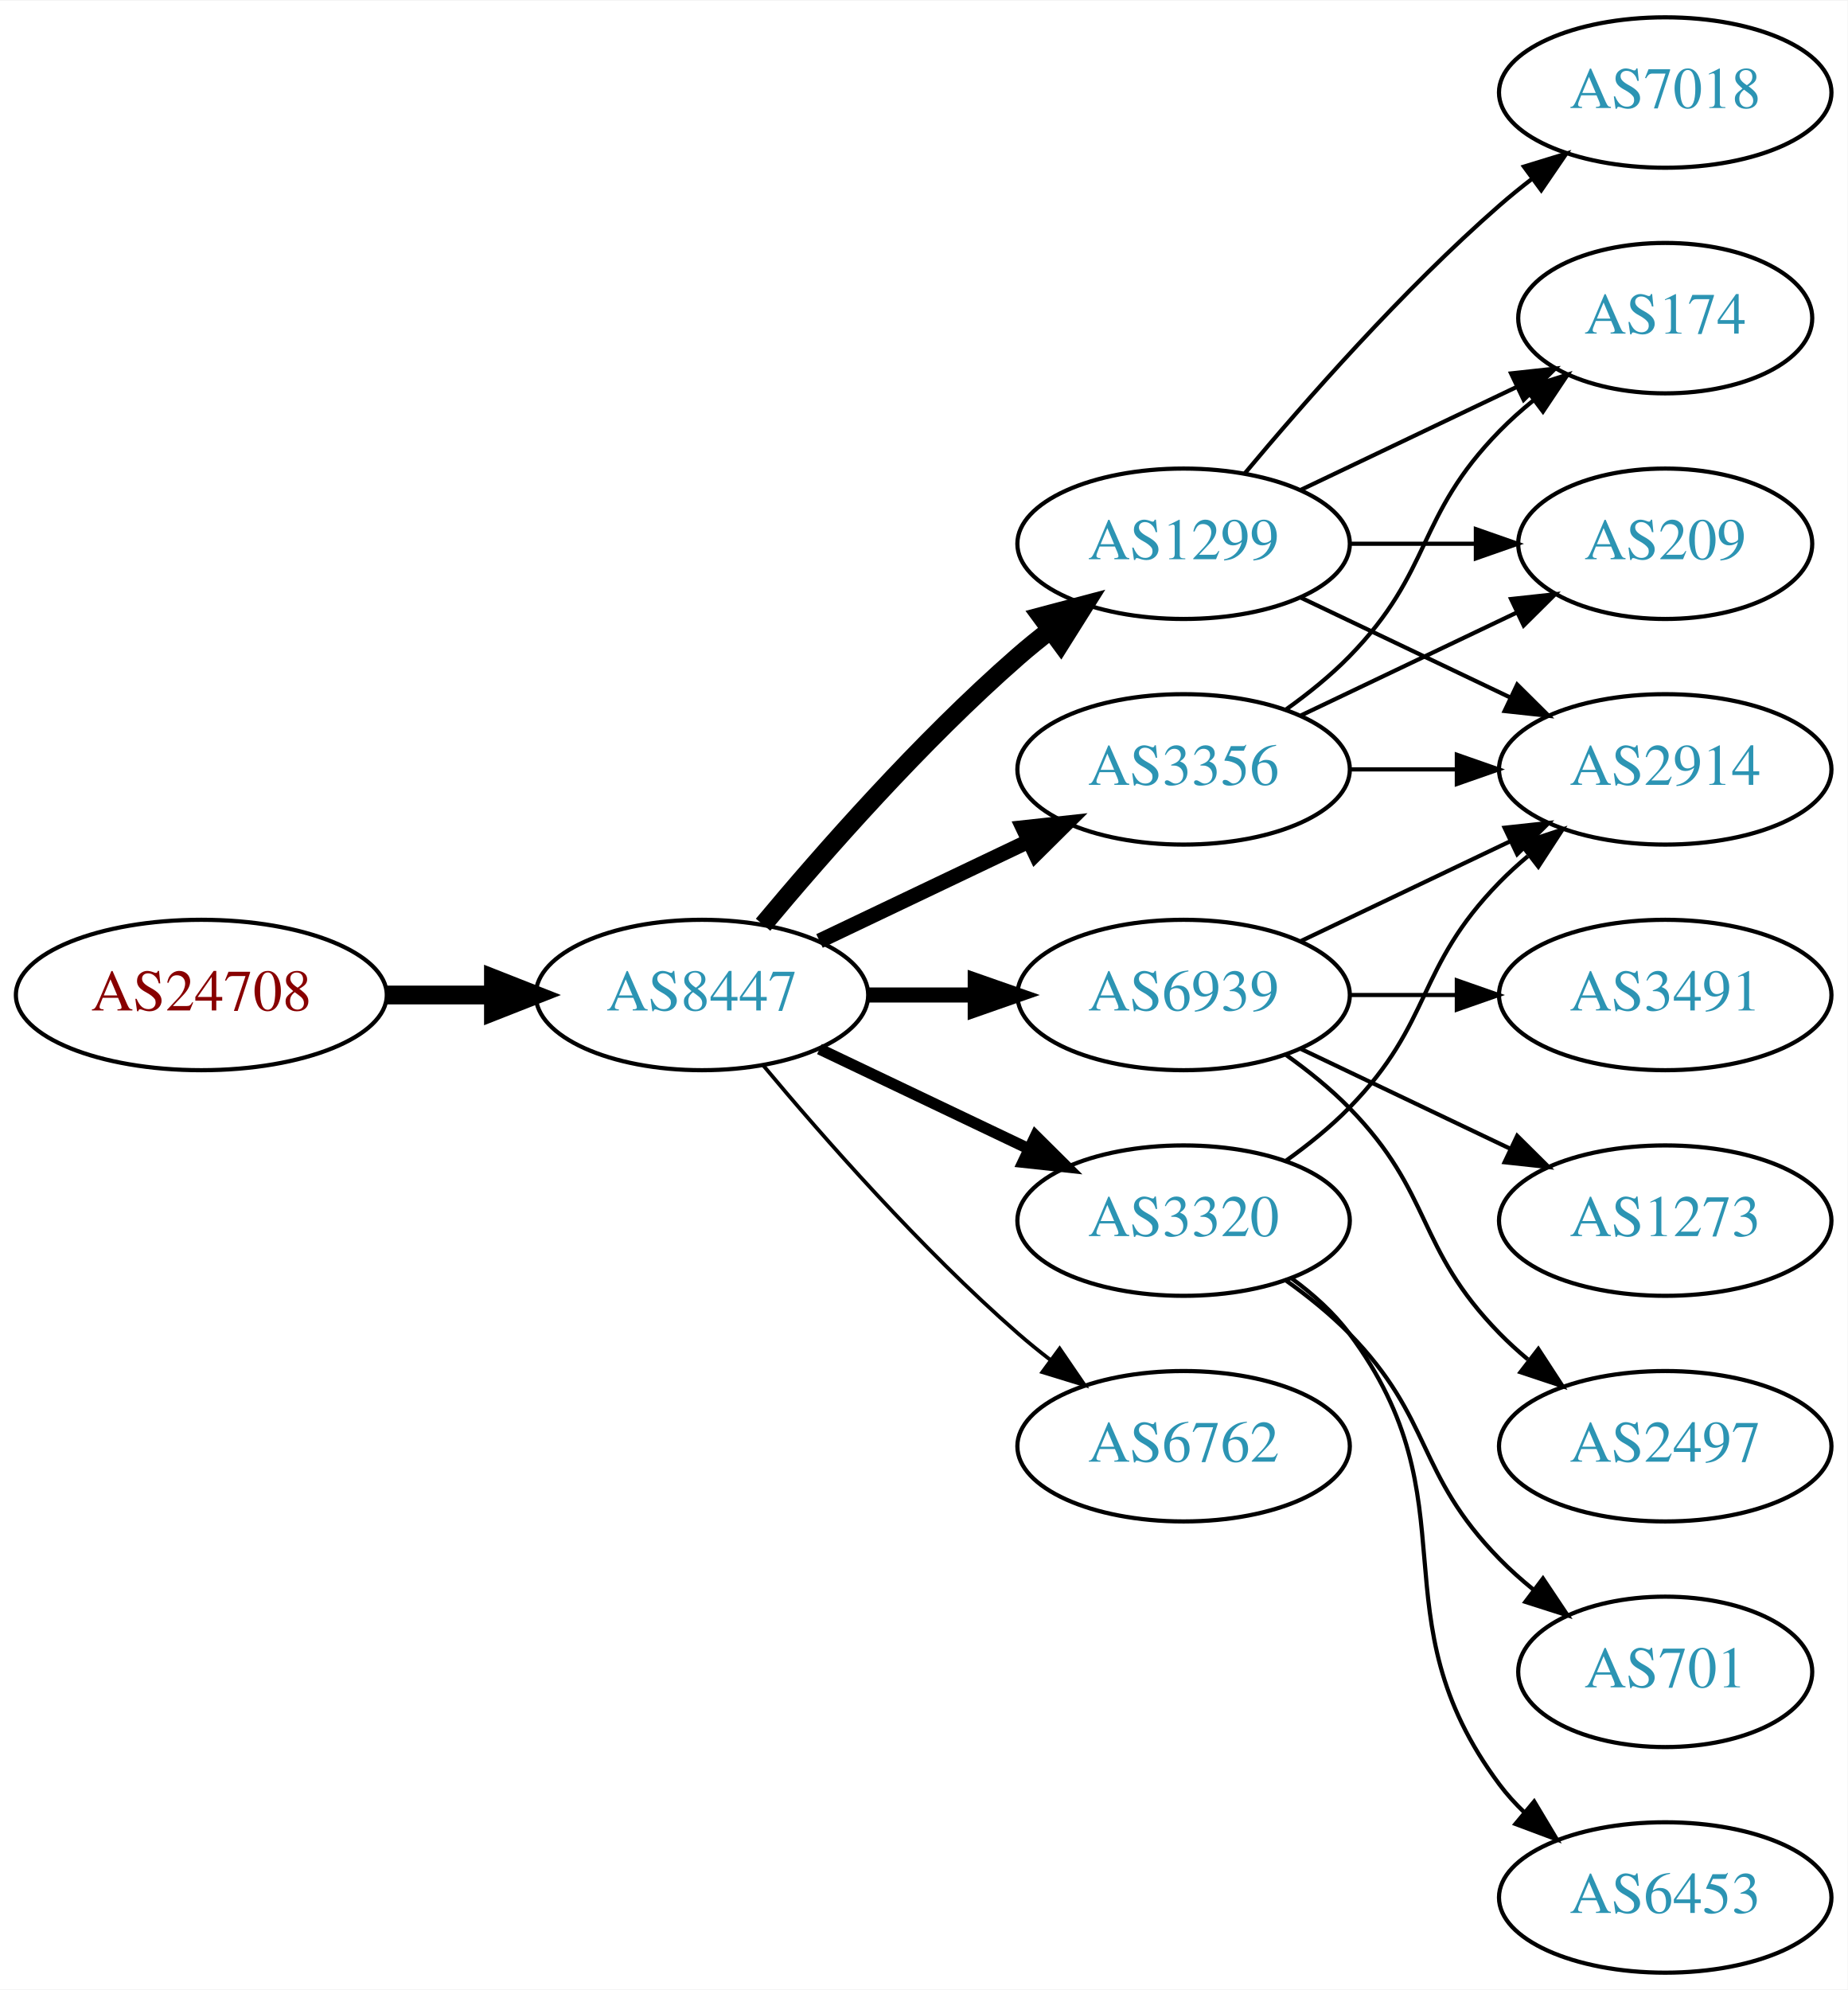
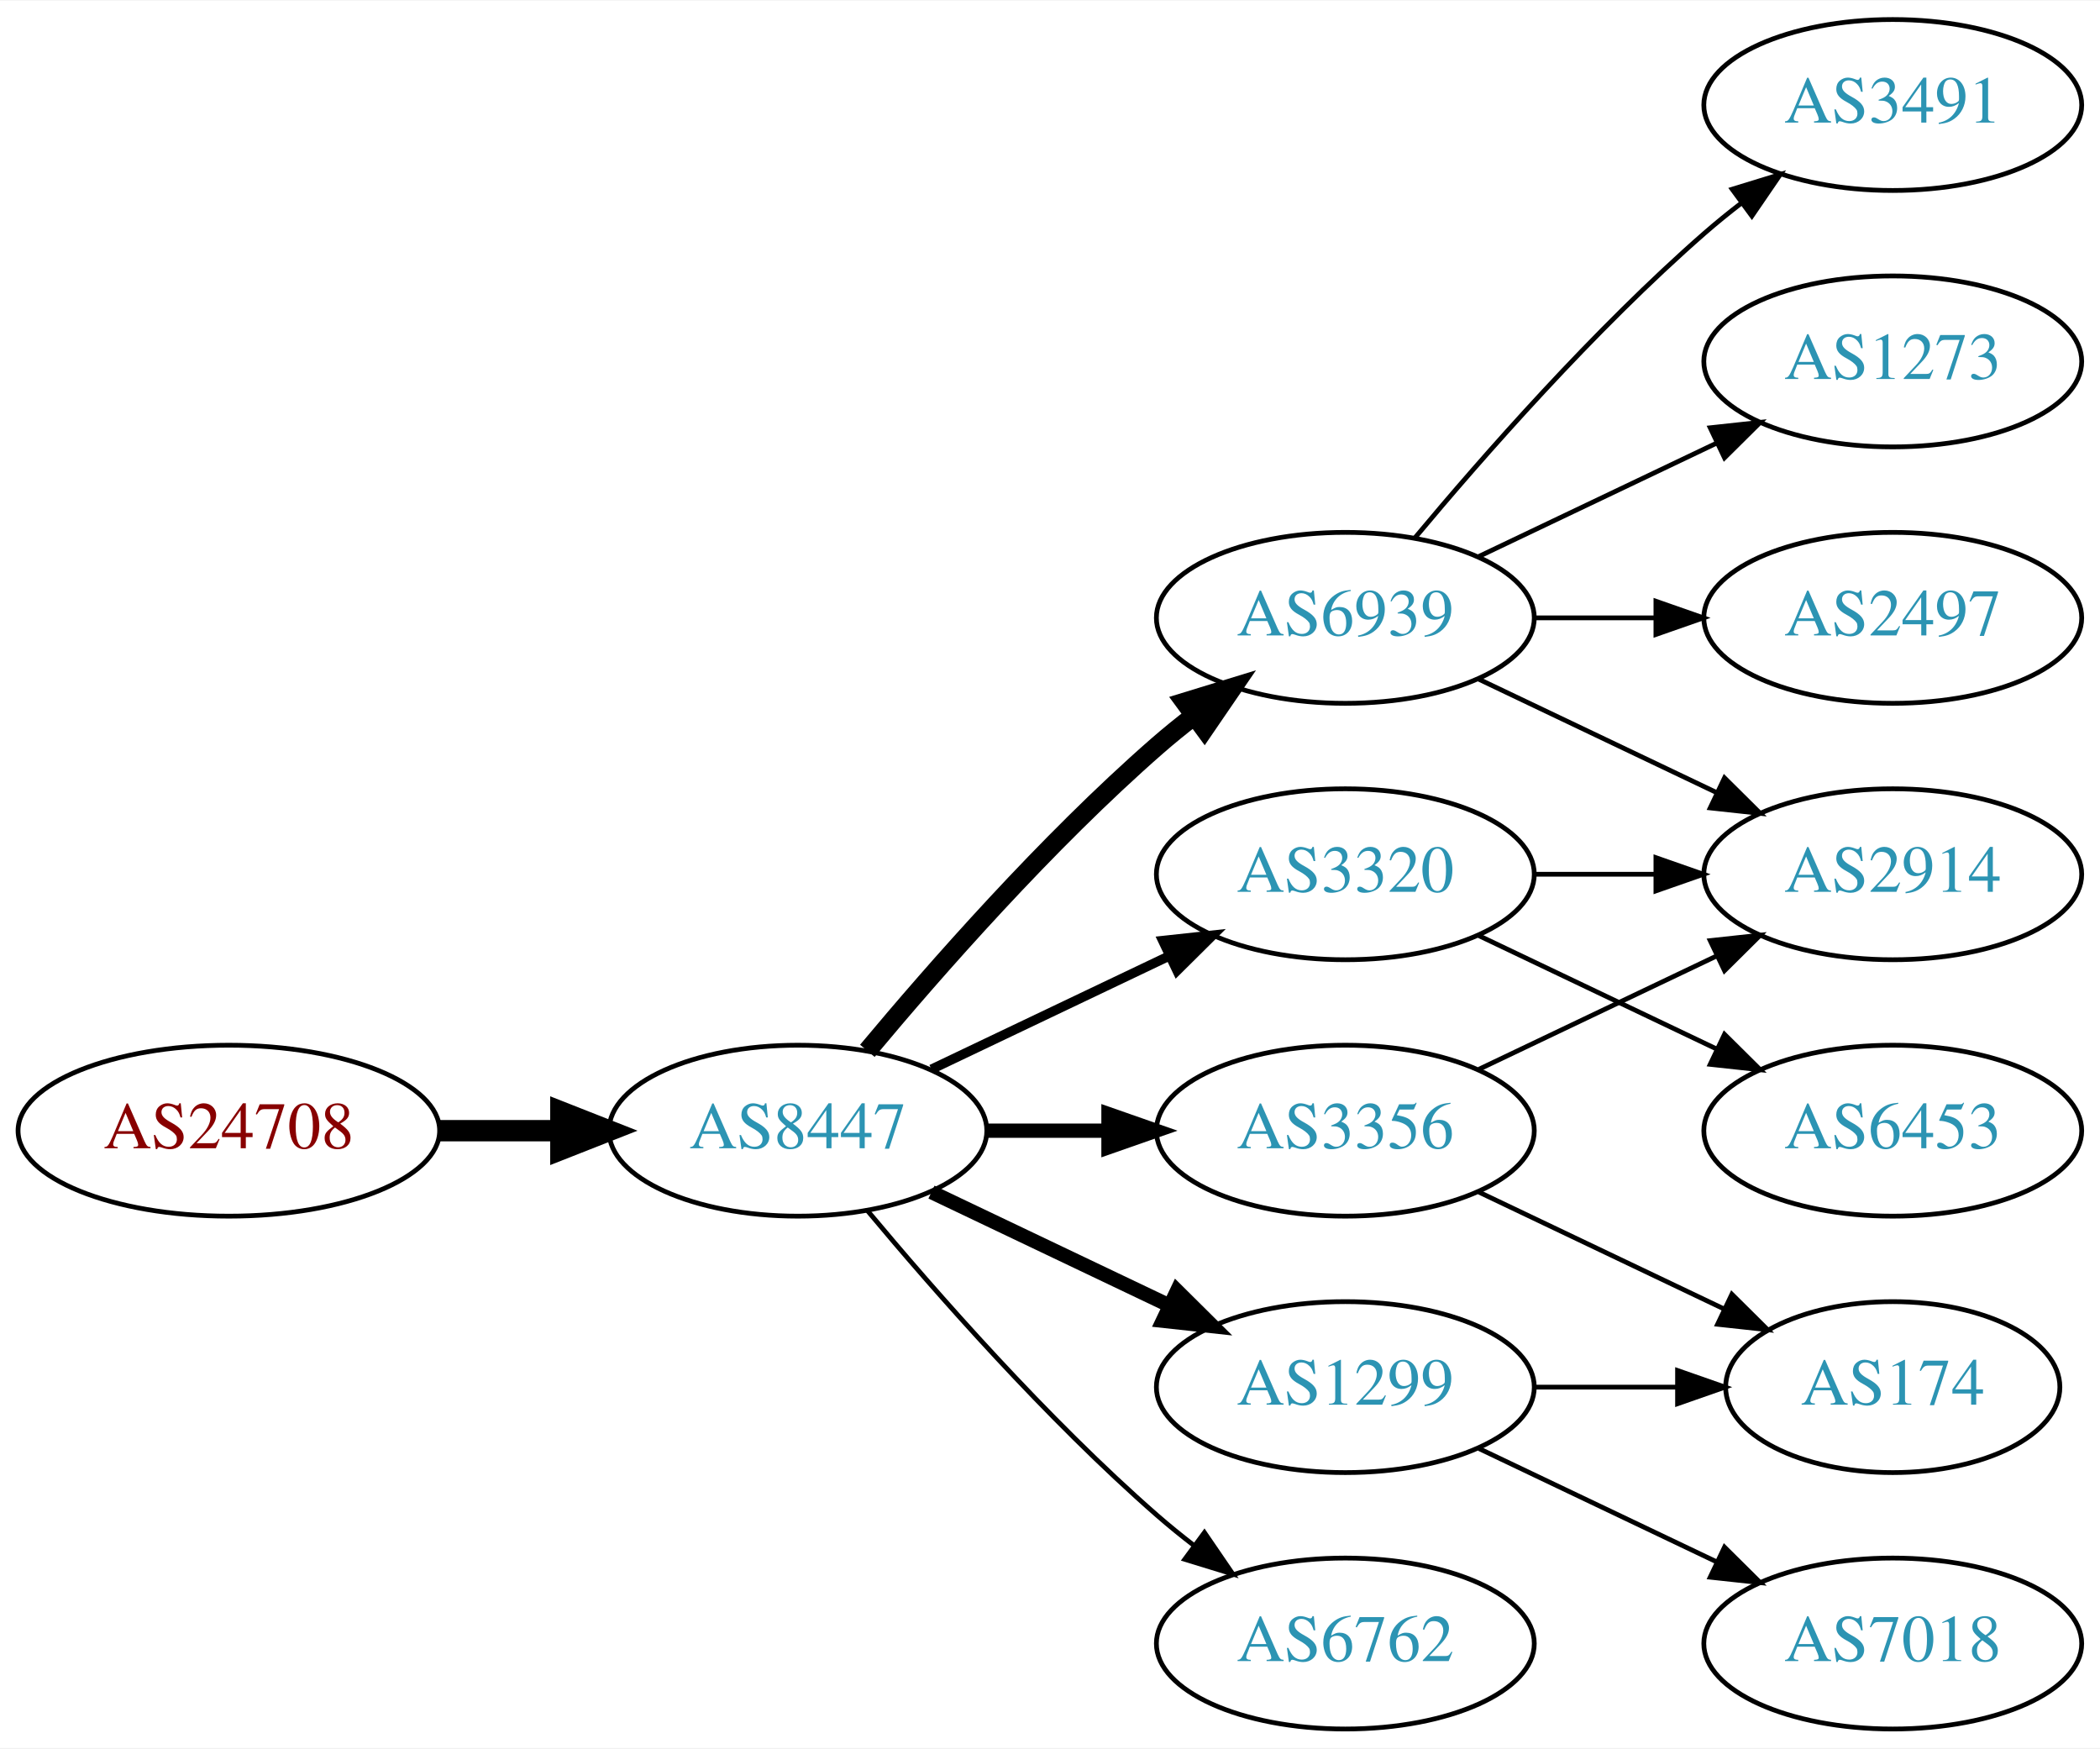
- <svg xmlns="http://www.w3.org/2000/svg" xmlns:xlink="http://www.w3.org/1999/xlink" width="442pt" height="476pt" viewBox="0.00 0.00 442.27 476.00">
-   <g id="graph0" class="graph" transform="scale(1 1) rotate(0) translate(4 472)">
-     <polygon fill="white" stroke="none" points="-4,4 -4,-472 438.271,-472 438.271,4 -4,4" />
+ <svg xmlns="http://www.w3.org/2000/svg" xmlns:xlink="http://www.w3.org/1999/xlink" width="442pt" height="368pt" viewBox="0.00 0.00 442.27 368.00">
+   <g id="graph0" class="graph" transform="scale(1 1) rotate(0) translate(4 364)">
+     <polygon fill="white" stroke="none" points="-4,4 -4,-364 438.271,-364 438.271,4 -4,4" />
    <g id="node1" class="node">
      <g id="a_node1">
        <a xlink:href="/asn/24708" xlink:title="AS24708 ~ GRZ IT Center GmbH [AT]">
-           <ellipse fill="#ffffff" stroke="black" cx="44.196" cy="-234" rx="44.393" ry="18" />
-           <text text-anchor="middle" x="44.196" y="-230.3" font-family="Times,serif" font-size="14.00" fill="#880000">AS24708</text>
+           <ellipse fill="#ffffff" stroke="black" cx="44.196" cy="-126" rx="44.393" ry="18" />
+           <text text-anchor="middle" x="44.196" y="-122.3" font-family="Times,serif" font-size="14.00" fill="#880000">AS24708</text>
        </a>
      </g>
    </g>
    <g id="node2" class="node">
      <g id="a_node2">
        <a xlink:href="/asn/8447" xlink:title="AS8447 ~ A1 Telekom Austria AG [AT]">
-           <ellipse fill="#ffffff" stroke="black" cx="164.039" cy="-234" rx="39.794" ry="18" />
-           <text text-anchor="middle" x="164.039" y="-230.3" font-family="Times,serif" font-size="14.00" fill="#2c94b3">AS8447</text>
+           <ellipse fill="#ffffff" stroke="black" cx="164.039" cy="-126" rx="39.794" ry="18" />
+           <text text-anchor="middle" x="164.039" y="-122.3" font-family="Times,serif" font-size="14.00" fill="#2c94b3">AS8447</text>
        </a>
      </g>
    </g>
    <g id="edge1" class="edge">
-       <path fill="none" stroke="black" stroke-width="4.5" d="M88.407,-234C96.72,-234 105.482,-234 113.965,-234" />
-       <polygon fill="black" stroke="black" stroke-width="4.5" points="114.123,-237.938 124.123,-234 114.123,-230.063 114.123,-237.938" />
+       <path fill="none" stroke="black" stroke-width="4.5" d="M88.407,-126C96.72,-126 105.482,-126 113.965,-126" />
+       <polygon fill="black" stroke="black" stroke-width="4.5" points="114.123,-129.938 124.123,-126 114.123,-122.063 114.123,-129.938" />
    </g>
    <g id="node3" class="node">
      <g id="a_node3">
-         <a xlink:href="/asn/1299" xlink:title="AS1299 ~ Telia Carrier [EU]">
-           <ellipse fill="#ffffff" stroke="black" cx="279.332" cy="-342" rx="39.794" ry="18" />
-           <text text-anchor="middle" x="279.332" y="-338.3" font-family="Times,serif" font-size="14.00" fill="#2c94b3">AS1299</text>
-         </a>
-       </g>
-     </g>
-     <g id="edge2" class="edge">
-       <path fill="none" stroke="black" stroke-width="4.5" d="M178.669,-250.817C192.951,-267.929 216.498,-294.745 239.685,-315 242.151,-317.154 244.789,-319.294 247.487,-321.372" />
-       <polygon fill="black" stroke="black" stroke-width="4.5" points="245.252,-324.616 255.641,-327.37 249.919,-318.273 245.252,-324.616" />
-     </g>
-     <g id="node4" class="node">
-       <g id="a_node4">
        <a xlink:href="/asn/6939" xlink:title="AS6939 ~ Hurricane Electric LLC [US]">
          <ellipse fill="#ffffff" stroke="black" cx="279.332" cy="-234" rx="39.794" ry="18" />
          <text text-anchor="middle" x="279.332" y="-230.3" font-family="Times,serif" font-size="14.00" fill="#2c94b3">AS6939</text>
        </a>
      </g>
    </g>
+     <g id="edge2" class="edge">
+       <path fill="none" stroke="black" stroke-width="4" d="M178.669,-142.817C192.951,-159.929 216.498,-186.745 239.685,-207 242.151,-209.154 244.789,-211.294 247.487,-213.372" />
+       <polygon fill="black" stroke="black" stroke-width="4" points="245.512,-216.264 255.641,-219.37 249.66,-210.625 245.512,-216.264" />
+     </g>
+     <g id="node4" class="node">
+       <g id="a_node4">
+         <a xlink:href="/asn/6762" xlink:title="AS6762 ~ TELECOM ITALIA SPARKLE S.p.A. [IT]">
+           <ellipse fill="#ffffff" stroke="black" cx="279.332" cy="-18" rx="39.794" ry="18" />
+           <text text-anchor="middle" x="279.332" y="-14.3" font-family="Times,serif" font-size="14.00" fill="#2c94b3">AS6762</text>
+         </a>
+       </g>
+     </g>
    <g id="edge3" class="edge">
-       <path fill="none" stroke="black" stroke-width="3.6" d="M203.711,-234C211.914,-234 220.678,-234 229.21,-234" />
-       <polygon fill="black" stroke="black" stroke-width="3.6" points="229.449,-237.5 239.449,-234 229.449,-230.5 229.449,-237.5" />
+       <path fill="none" stroke="black" d="M178.669,-109.183C192.951,-92.071 216.498,-65.255 239.685,-45 242.151,-42.846 244.789,-40.706 247.487,-38.628" />
+       <polygon fill="black" stroke="black" points="249.66,-41.375 255.641,-32.63 245.512,-35.736 249.66,-41.375" />
    </g>
    <g id="node5" class="node">
      <g id="a_node5">
        <a xlink:href="/asn/3356" xlink:title="AS3356 ~ Level 3 Parent, LLC [US]">
-           <ellipse fill="#ffffff" stroke="black" cx="279.332" cy="-288" rx="39.794" ry="18" />
-           <text text-anchor="middle" x="279.332" y="-284.3" font-family="Times,serif" font-size="14.00" fill="#2c94b3">AS3356</text>
+           <ellipse fill="#ffffff" stroke="black" cx="279.332" cy="-126" rx="39.794" ry="18" />
+           <text text-anchor="middle" x="279.332" y="-122.3" font-family="Times,serif" font-size="14.00" fill="#2c94b3">AS3356</text>
        </a>
      </g>
    </g>
    <g id="edge4" class="edge">
-       <path fill="none" stroke="black" stroke-width="3.6" d="M192.175,-246.934C207.169,-254.081 225.99,-263.052 242.213,-270.785" />
-       <polygon fill="black" stroke="black" stroke-width="3.6" points="240.884,-274.028 251.417,-275.171 243.895,-267.709 240.884,-274.028" />
+       <path fill="none" stroke="black" stroke-width="3" d="M203.711,-126C211.914,-126 220.678,-126 229.21,-126" />
+       <polygon fill="black" stroke="black" stroke-width="3" points="229.449,-129.5 239.449,-126 229.449,-122.5 229.449,-129.5" />
    </g>
    <g id="node6" class="node">
      <g id="a_node6">
+         <a xlink:href="/asn/1299" xlink:title="AS1299 ~ Telia Carrier [EU]">
+           <ellipse fill="#ffffff" stroke="black" cx="279.332" cy="-72" rx="39.794" ry="18" />
+           <text text-anchor="middle" x="279.332" y="-68.3" font-family="Times,serif" font-size="14.00" fill="#2c94b3">AS1299</text>
+         </a>
+       </g>
+     </g>
+     <g id="edge5" class="edge">
+       <path fill="none" stroke="black" stroke-width="3" d="M192.175,-113.066C207.169,-105.919 225.99,-96.948 242.213,-89.215" />
+       <polygon fill="black" stroke="black" stroke-width="3" points="243.895,-92.291 251.417,-84.829 240.884,-85.972 243.895,-92.291" />
+     </g>
+     <g id="node7" class="node">
+       <g id="a_node7">
        <a xlink:href="/asn/3320" xlink:title="AS3320 ~ DTAG [DE]">
          <ellipse fill="#ffffff" stroke="black" cx="279.332" cy="-180" rx="39.794" ry="18" />
          <text text-anchor="middle" x="279.332" y="-176.3" font-family="Times,serif" font-size="14.00" fill="#2c94b3">AS3320</text>
        </a>
      </g>
    </g>
-     <g id="edge5" class="edge">
-       <path fill="none" stroke="black" stroke-width="2.7" d="M192.175,-221.066C207.169,-213.919 225.99,-204.948 242.213,-197.215" />
-       <polygon fill="black" stroke="black" stroke-width="2.7" points="243.895,-200.291 251.417,-192.829 240.884,-193.972 243.895,-200.291" />
-     </g>
-     <g id="node7" class="node">
-       <g id="a_node7">
-         <a xlink:href="/asn/6762" xlink:title="AS6762 ~ TELECOM ITALIA SPARKLE S.p.A. [IT]">
-           <ellipse fill="#ffffff" stroke="black" cx="279.332" cy="-126" rx="39.794" ry="18" />
-           <text text-anchor="middle" x="279.332" y="-122.3" font-family="Times,serif" font-size="14.00" fill="#2c94b3">AS6762</text>
-         </a>
-       </g>
-     </g>
    <g id="edge6" class="edge">
-       <path fill="none" stroke="black" stroke-width="0.9" d="M178.669,-217.183C192.951,-200.071 216.498,-173.255 239.685,-153 242.151,-150.846 244.789,-148.706 247.487,-146.628" />
-       <polygon fill="black" stroke="black" stroke-width="0.9" points="249.66,-149.375 255.641,-140.63 245.512,-143.736 249.66,-149.375" />
+       <path fill="none" stroke="black" stroke-width="2" d="M192.175,-138.934C207.169,-146.081 225.99,-155.052 242.213,-162.785" />
+       <polygon fill="black" stroke="black" stroke-width="2" points="240.884,-166.028 251.417,-167.171 243.895,-159.709 240.884,-166.028" />
    </g>
    <g id="node8" class="node">
      <g id="a_node8">
-         <a xlink:href="/asn/7018" xlink:title="AS7018 ~ AT&amp;T Services, Inc. [US]">
-           <ellipse fill="#ffffff" stroke="black" cx="394.625" cy="-450" rx="39.794" ry="18" />
-           <text text-anchor="middle" x="394.625" y="-446.3" font-family="Times,serif" font-size="14.00" fill="#2c94b3">AS7018</text>
+         <a xlink:href="/asn/3491" xlink:title="AS3491 ~ PCCW Global, Inc. [US]">
+           <ellipse fill="#ffffff" stroke="black" cx="394.625" cy="-342" rx="39.794" ry="18" />
+           <text text-anchor="middle" x="394.625" y="-338.3" font-family="Times,serif" font-size="14.00" fill="#2c94b3">AS3491</text>
        </a>
      </g>
    </g>
    <g id="edge7" class="edge">
-       <path fill="none" stroke="black" d="M293.962,-358.817C308.244,-375.929 331.791,-402.745 354.978,-423 357.444,-425.154 360.082,-427.294 362.78,-429.372" />
-       <polygon fill="black" stroke="black" points="360.805,-432.264 370.934,-435.37 364.953,-426.625 360.805,-432.264" />
+       <path fill="none" stroke="black" d="M293.962,-250.817C308.244,-267.929 331.791,-294.745 354.978,-315 357.444,-317.154 360.082,-319.294 362.78,-321.372" />
+       <polygon fill="black" stroke="black" points="360.805,-324.264 370.934,-327.37 364.953,-318.625 360.805,-324.264" />
    </g>
    <g id="node9" class="node">
      <g id="a_node9">
-         <a xlink:href="/asn/2914" xlink:title="AS2914 ~ NTT America, Inc. [US]">
+         <a xlink:href="/asn/1273" xlink:title="AS1273 ~ Vodafone Group PLC [EU]">
          <ellipse fill="#ffffff" stroke="black" cx="394.625" cy="-288" rx="39.794" ry="18" />
-           <text text-anchor="middle" x="394.625" y="-284.3" font-family="Times,serif" font-size="14.00" fill="#2c94b3">AS2914</text>
+           <text text-anchor="middle" x="394.625" y="-284.3" font-family="Times,serif" font-size="14.00" fill="#2c94b3">AS1273</text>
        </a>
      </g>
    </g>
    <g id="edge8" class="edge">
-       <path fill="none" stroke="black" d="M307.468,-329.066C322.462,-321.919 341.283,-312.948 357.506,-305.215" />
-       <polygon fill="black" stroke="black" points="359.188,-308.291 366.71,-300.829 356.177,-301.972 359.188,-308.291" />
+       <path fill="none" stroke="black" d="M307.468,-246.934C322.462,-254.081 341.283,-263.052 357.506,-270.785" />
+       <polygon fill="black" stroke="black" points="356.177,-274.028 366.71,-275.171 359.188,-267.709 356.177,-274.028" />
    </g>
    <g id="node10" class="node">
      <g id="a_node10">
-         <a xlink:href="/asn/209" xlink:title="AS209 ~ CenturyLink Communications, LLC [US]">
-           <ellipse fill="#ffffff" stroke="black" cx="394.625" cy="-342" rx="35.194" ry="18" />
-           <text text-anchor="middle" x="394.625" y="-338.3" font-family="Times,serif" font-size="14.00" fill="#2c94b3">AS209</text>
+         <a xlink:href="/asn/2914" xlink:title="AS2914 ~ NTT America, Inc. [US]">
+           <ellipse fill="#ffffff" stroke="black" cx="394.625" cy="-180" rx="39.794" ry="18" />
+           <text text-anchor="middle" x="394.625" y="-176.3" font-family="Times,serif" font-size="14.00" fill="#2c94b3">AS2914</text>
        </a>
      </g>
    </g>
    <g id="edge9" class="edge">
-       <path fill="none" stroke="black" d="M319.004,-342C328.709,-342 339.2,-342 349.163,-342" />
-       <polygon fill="black" stroke="black" points="349.299,-345.5 359.299,-342 349.299,-338.5 349.299,-345.5" />
+       <path fill="none" stroke="black" d="M307.468,-221.066C322.462,-213.919 341.283,-204.948 357.506,-197.215" />
+       <polygon fill="black" stroke="black" points="359.188,-200.291 366.71,-192.829 356.177,-193.972 359.188,-200.291" />
    </g>
    <g id="node11" class="node">
      <g id="a_node11">
-         <a xlink:href="/asn/174" xlink:title="AS174 ~ Cogent Communications [US]">
-           <ellipse fill="#ffffff" stroke="black" cx="394.625" cy="-396" rx="35.194" ry="18" />
-           <text text-anchor="middle" x="394.625" y="-392.3" font-family="Times,serif" font-size="14.00" fill="#2c94b3">AS174</text>
+         <a xlink:href="/asn/2497" xlink:title="AS2497 ~ Internet Initiative Japan Inc. [JP]">
+           <ellipse fill="#ffffff" stroke="black" cx="394.625" cy="-234" rx="39.794" ry="18" />
+           <text text-anchor="middle" x="394.625" y="-230.3" font-family="Times,serif" font-size="14.00" fill="#2c94b3">AS2497</text>
        </a>
      </g>
    </g>
    <g id="edge10" class="edge">
-       <path fill="none" stroke="black" d="M307.468,-354.934C322.9,-362.29 342.385,-371.577 358.92,-379.459" />
-       <polygon fill="black" stroke="black" points="357.729,-382.768 368.262,-383.911 360.741,-376.449 357.729,-382.768" />
+       <path fill="none" stroke="black" d="M319.004,-234C327.207,-234 335.971,-234 344.503,-234" />
+       <polygon fill="black" stroke="black" points="344.742,-237.5 354.742,-234 344.742,-230.5 344.742,-237.5" />
    </g>
-     <g id="edge11" class="edge">
-       <path fill="none" stroke="black" d="M307.468,-246.934C322.462,-254.081 341.283,-263.052 357.506,-270.785" />
-       <polygon fill="black" stroke="black" points="356.177,-274.028 366.71,-275.171 359.188,-267.709 356.177,-274.028" />
+     <g id="edge13" class="edge">
+       <path fill="none" stroke="black" d="M307.468,-138.934C322.462,-146.081 341.283,-155.052 357.506,-162.785" />
+       <polygon fill="black" stroke="black" points="356.177,-166.028 366.71,-167.171 359.188,-159.709 356.177,-166.028" />
    </g>
    <g id="node12" class="node">
      <g id="a_node12">
-         <a xlink:href="/asn/3491" xlink:title="AS3491 ~ PCCW Global, Inc. [US]">
-           <ellipse fill="#ffffff" stroke="black" cx="394.625" cy="-234" rx="39.794" ry="18" />
-           <text text-anchor="middle" x="394.625" y="-230.3" font-family="Times,serif" font-size="14.00" fill="#2c94b3">AS3491</text>
+         <a xlink:href="/asn/174" xlink:title="AS174 ~ Cogent Communications [US]">
+           <ellipse fill="#ffffff" stroke="black" cx="394.625" cy="-72" rx="35.194" ry="18" />
+           <text text-anchor="middle" x="394.625" y="-68.3" font-family="Times,serif" font-size="14.00" fill="#2c94b3">AS174</text>
+         </a>
+       </g>
+     </g>
+     <g id="edge14" class="edge">
+       <path fill="none" stroke="black" d="M307.468,-113.066C322.9,-105.71 342.385,-96.423 358.92,-88.541" />
+       <polygon fill="black" stroke="black" points="360.741,-91.551 368.262,-84.089 357.729,-85.232 360.741,-91.551" />
+     </g>
+     <g id="edge11" class="edge">
+       <path fill="none" stroke="black" d="M319.004,-72C328.709,-72 339.2,-72 349.163,-72" />
+       <polygon fill="black" stroke="black" points="349.299,-75.5 359.299,-72 349.299,-68.5 349.299,-75.5" />
+     </g>
+     <g id="node13" class="node">
+       <g id="a_node13">
+         <a xlink:href="/asn/7018" xlink:title="AS7018 ~ AT&amp;T Services, Inc. [US]">
+           <ellipse fill="#ffffff" stroke="black" cx="394.625" cy="-18" rx="39.794" ry="18" />
+           <text text-anchor="middle" x="394.625" y="-14.3" font-family="Times,serif" font-size="14.00" fill="#2c94b3">AS7018</text>
        </a>
      </g>
    </g>
    <g id="edge12" class="edge">
-       <path fill="none" stroke="black" d="M319.004,-234C327.207,-234 335.971,-234 344.503,-234" />
-       <polygon fill="black" stroke="black" points="344.742,-237.5 354.742,-234 344.742,-230.5 344.742,-237.5" />
+       <path fill="none" stroke="black" d="M307.468,-59.066C322.462,-51.919 341.283,-42.948 357.506,-35.215" />
+       <polygon fill="black" stroke="black" points="359.188,-38.291 366.71,-30.829 356.177,-31.972 359.188,-38.291" />
    </g>
-     <g id="node13" class="node">
-       <g id="a_node13">
-         <a xlink:href="/asn/1273" xlink:title="AS1273 ~ Vodafone Group PLC [EU]">
-           <ellipse fill="#ffffff" stroke="black" cx="394.625" cy="-180" rx="39.794" ry="18" />
-           <text text-anchor="middle" x="394.625" y="-176.3" font-family="Times,serif" font-size="14.00" fill="#2c94b3">AS1273</text>
-         </a>
-       </g>
-     </g>
-     <g id="edge13" class="edge">
-       <path fill="none" stroke="black" d="M307.468,-221.066C322.462,-213.919 341.283,-204.948 357.506,-197.215" />
-       <polygon fill="black" stroke="black" points="359.188,-200.291 366.71,-192.829 356.177,-193.972 359.188,-200.291" />
+     <g id="edge16" class="edge">
+       <path fill="none" stroke="black" d="M319.004,-180C327.207,-180 335.971,-180 344.503,-180" />
+       <polygon fill="black" stroke="black" points="344.742,-183.5 354.742,-180 344.742,-176.5 344.742,-183.5" />
    </g>
    <g id="node14" class="node">
      <g id="a_node14">
-         <a xlink:href="/asn/2497" xlink:title="AS2497 ~ Internet Initiative Japan Inc. [JP]">
+         <a xlink:href="/asn/6453" xlink:title="AS6453 ~ TATA COMMUNICATIONS (AMERICA) INC [US]">
          <ellipse fill="#ffffff" stroke="black" cx="394.625" cy="-126" rx="39.794" ry="18" />
-           <text text-anchor="middle" x="394.625" y="-122.3" font-family="Times,serif" font-size="14.00" fill="#2c94b3">AS2497</text>
-         </a>
-       </g>
-     </g>
-     <g id="edge14" class="edge">
-       <path fill="none" stroke="black" d="M303.926,-219.611C309.182,-215.852 314.513,-211.563 318.978,-207 339.151,-186.383 334.806,-173.617 354.978,-153 357.071,-150.861 359.354,-148.782 361.731,-146.79" />
-       <polygon fill="black" stroke="black" points="364.249,-149.268 370.031,-140.389 359.974,-143.725 364.249,-149.268" />
-     </g>
-     <g id="edge20" class="edge">
-       <path fill="none" stroke="black" d="M319.004,-288C327.207,-288 335.971,-288 344.503,-288" />
-       <polygon fill="black" stroke="black" points="344.742,-291.5 354.742,-288 344.742,-284.5 344.742,-291.5" />
-     </g>
-     <g id="edge18" class="edge">
-       <path fill="none" stroke="black" d="M307.468,-300.934C322.9,-308.29 342.385,-317.577 358.92,-325.459" />
-       <polygon fill="black" stroke="black" points="357.729,-328.768 368.262,-329.911 360.741,-322.449 357.729,-328.768" />
-     </g>
-     <g id="edge19" class="edge">
-       <path fill="none" stroke="black" d="M303.926,-302.389C309.182,-306.148 314.513,-310.437 318.978,-315 339.151,-335.617 334.806,-348.383 354.978,-369 357.457,-371.534 360.204,-373.983 363.056,-376.304" />
-       <polygon fill="black" stroke="black" points="361.148,-379.248 371.242,-382.468 365.359,-373.657 361.148,-379.248" />
-     </g>
-     <g id="edge17" class="edge">
-       <path fill="none" stroke="black" d="M303.926,-194.389C309.182,-198.148 314.513,-202.437 318.978,-207 339.151,-227.617 334.806,-240.383 354.978,-261 357.071,-263.139 359.354,-265.218 361.731,-267.21" />
-       <polygon fill="black" stroke="black" points="359.974,-270.275 370.031,-273.611 364.249,-264.732 359.974,-270.275" />
-     </g>
-     <g id="node15" class="node">
-       <g id="a_node15">
-         <a xlink:href="/asn/6453" xlink:title="AS6453 ~ TATA COMMUNICATIONS (AMERICA) INC [US]">
-           <ellipse fill="#ffffff" stroke="black" cx="394.625" cy="-18" rx="39.794" ry="18" />
-           <text text-anchor="middle" x="394.625" y="-14.3" font-family="Times,serif" font-size="14.00" fill="#2c94b3">AS6453</text>
+           <text text-anchor="middle" x="394.625" y="-122.3" font-family="Times,serif" font-size="14.00" fill="#2c94b3">AS6453</text>
        </a>
      </g>
    </g>
    <g id="edge15" class="edge">
-       <path fill="none" stroke="black" d="M305.262,-166.118C310.338,-162.389 315.256,-157.984 318.978,-153 349.249,-112.458 324.707,-85.542 354.978,-45 356.723,-42.664 358.73,-40.455 360.893,-38.383" />
-       <polygon fill="black" stroke="black" points="363.253,-40.973 368.694,-31.882 358.771,-35.595 363.253,-40.973" />
-     </g>
-     <g id="node16" class="node">
-       <g id="a_node16">
-         <a xlink:href="/asn/701" xlink:title="AS701 ~ UUNET [US]">
-           <ellipse fill="#ffffff" stroke="black" cx="394.625" cy="-72" rx="35.194" ry="18" />
-           <text text-anchor="middle" x="394.625" y="-68.3" font-family="Times,serif" font-size="14.00" fill="#2c94b3">AS701</text>
-         </a>
-       </g>
-     </g>
-     <g id="edge16" class="edge">
-       <path fill="none" stroke="black" d="M303.926,-165.611C309.182,-161.852 314.513,-157.563 318.978,-153 339.151,-132.383 334.806,-119.617 354.978,-99 357.457,-96.466 360.204,-94.017 363.056,-91.696" />
-       <polygon fill="black" stroke="black" points="365.359,-94.343 371.242,-85.532 361.148,-88.752 365.359,-94.343" />
+       <path fill="none" stroke="black" d="M307.468,-167.066C322.462,-159.919 341.283,-150.948 357.506,-143.215" />
+       <polygon fill="black" stroke="black" points="359.188,-146.291 366.71,-138.829 356.177,-139.972 359.188,-146.291" />
    </g>
  </g>
</svg>
